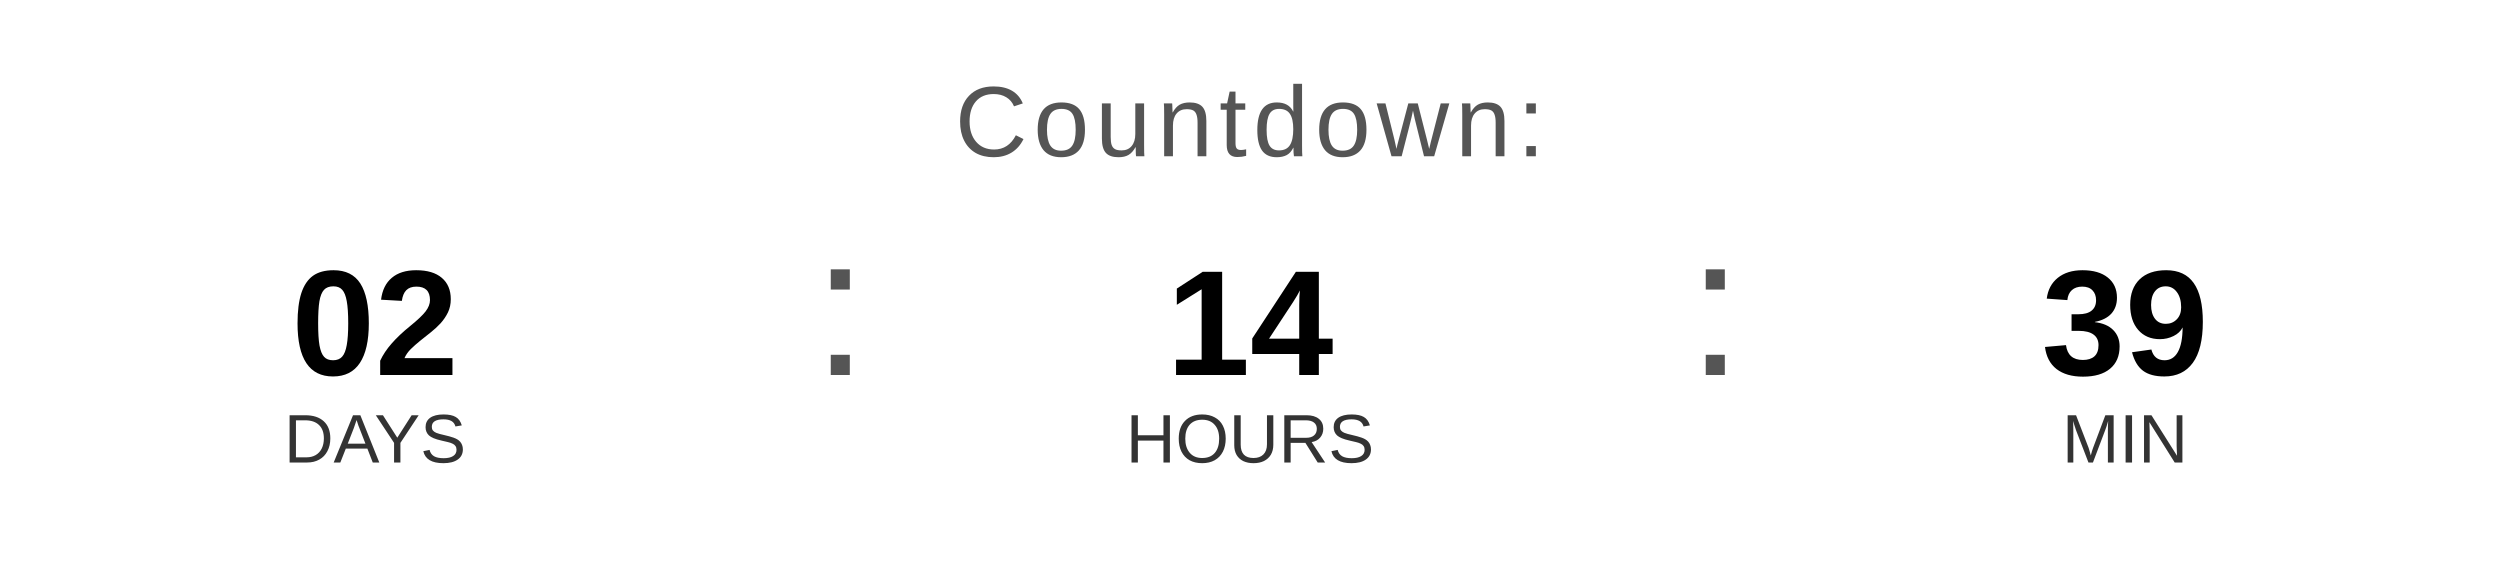
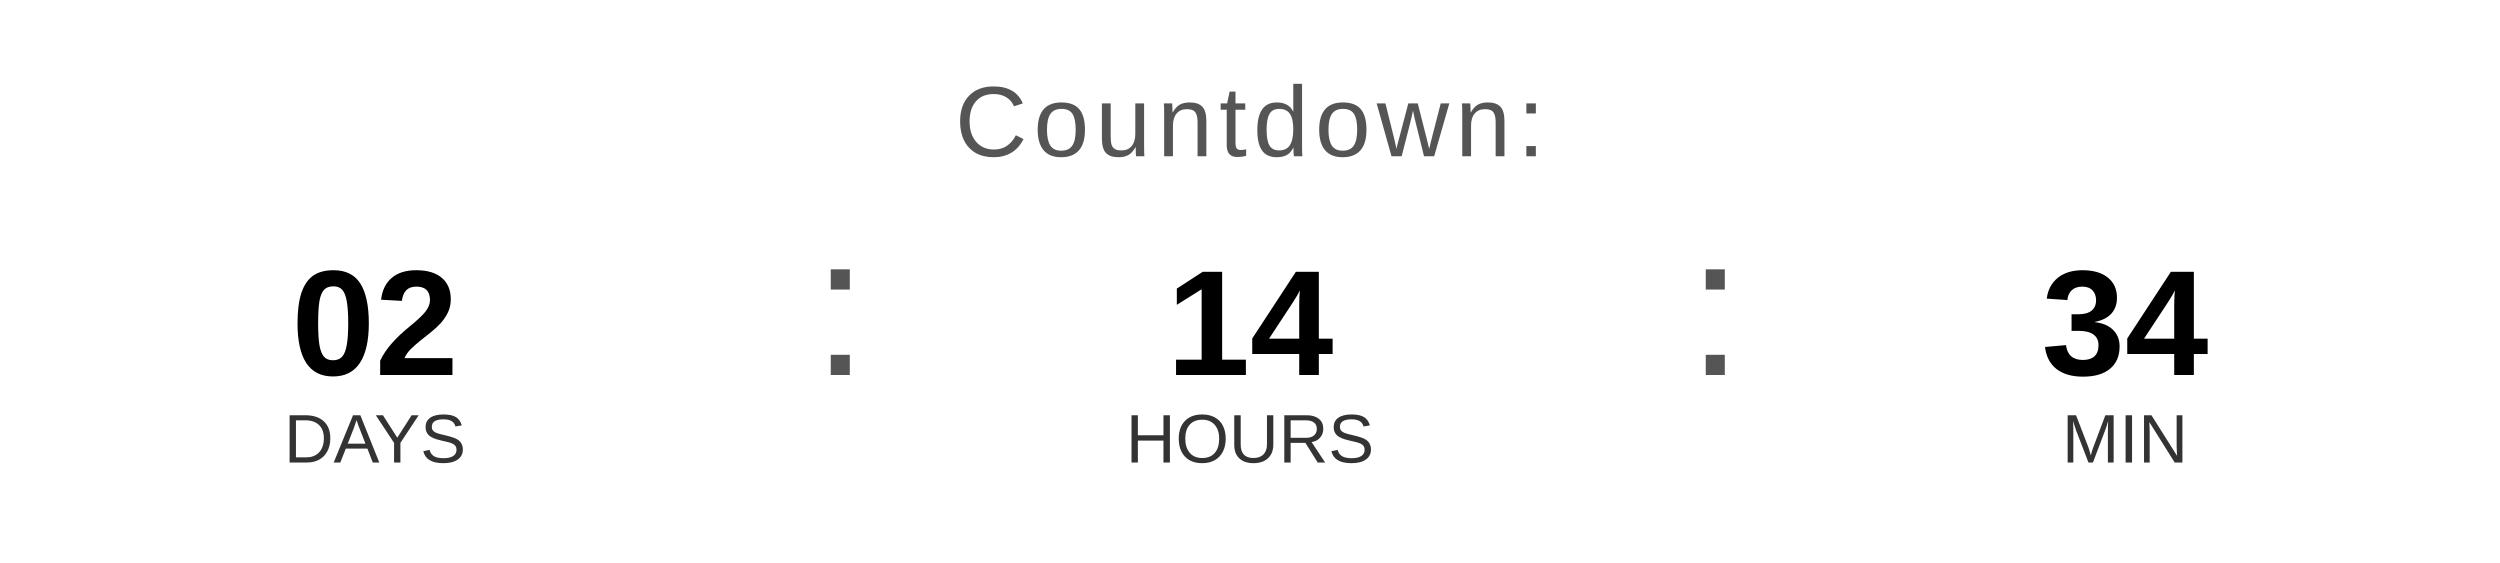
<svg xmlns="http://www.w3.org/2000/svg" width="400" height="90" viewBox="0 0 400 90">
  <text x="200" y="25" font-family="Arial, Helvetica, sans-serif" font-size="16" fill="#555555" text-anchor="middle" letter-spacing="1">
    Countdown:
  </text>
  <text x="60" y="60" font-family="Arial, Helvetica, sans-serif" font-size="24" font-weight="bold" fill="#000000" text-anchor="middle">02</text>
  <text x="60" y="74" font-family="Arial, Helvetica, sans-serif" font-size="11" fill="#333333" text-anchor="middle">DAYS</text>
  <text x="130" y="60" font-family="Arial, sans-serif" font-size="32" fill="#555555">:</text>
  <text x="200" y="60" font-family="Arial, Helvetica, sans-serif" font-size="24" font-weight="bold" fill="#000000" text-anchor="middle">14</text>
  <text x="200" y="74" font-family="Arial, Helvetica, sans-serif" font-size="11" fill="#333333" text-anchor="middle">HOURS</text>
  <text x="270" y="60" font-family="Arial, sans-serif" font-size="32" fill="#555555">:</text>
-   <text x="340" y="60" font-family="Arial, Helvetica, sans-serif" font-size="24" font-weight="bold" fill="#000000" text-anchor="middle">39</text>
+   <text x="340" y="60" font-family="Arial, Helvetica, sans-serif" font-size="24" font-weight="bold" fill="#000000" text-anchor="middle">34</text>
  <text x="340" y="74" font-family="Arial, Helvetica, sans-serif" font-size="11" fill="#333333" text-anchor="middle">MIN</text>
</svg>
